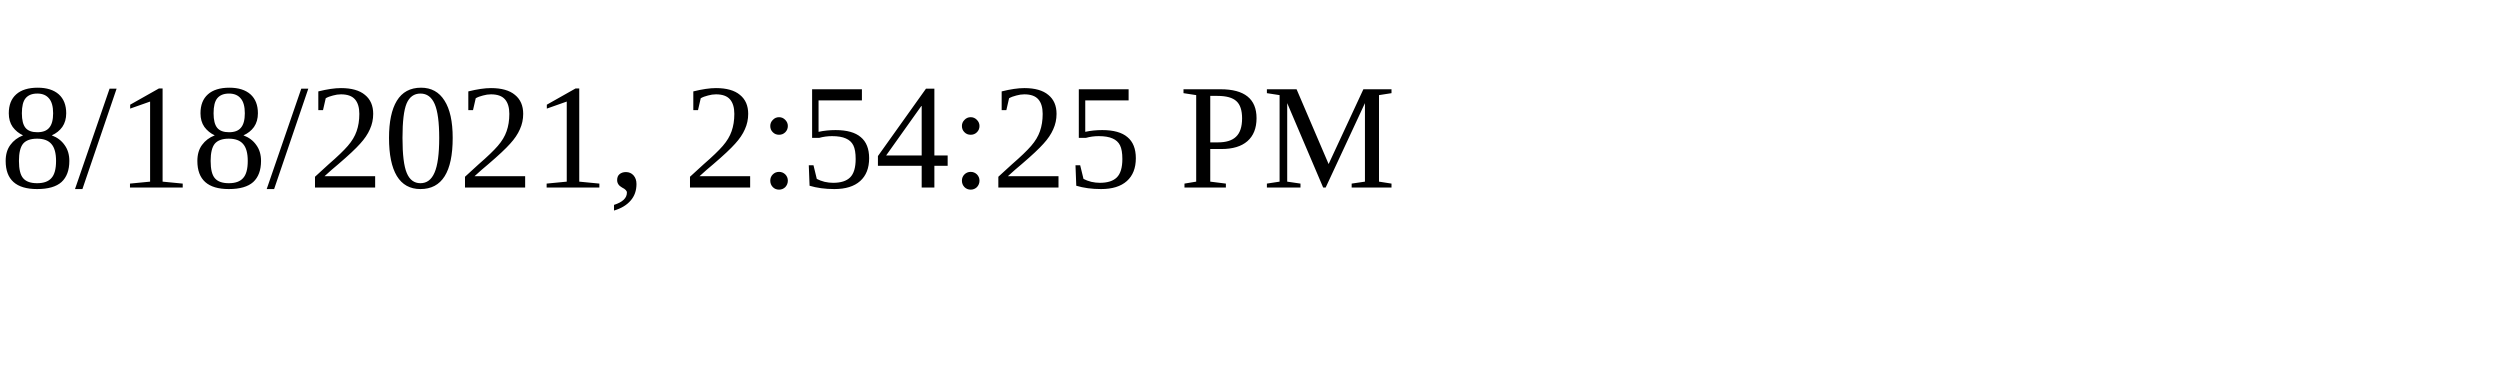
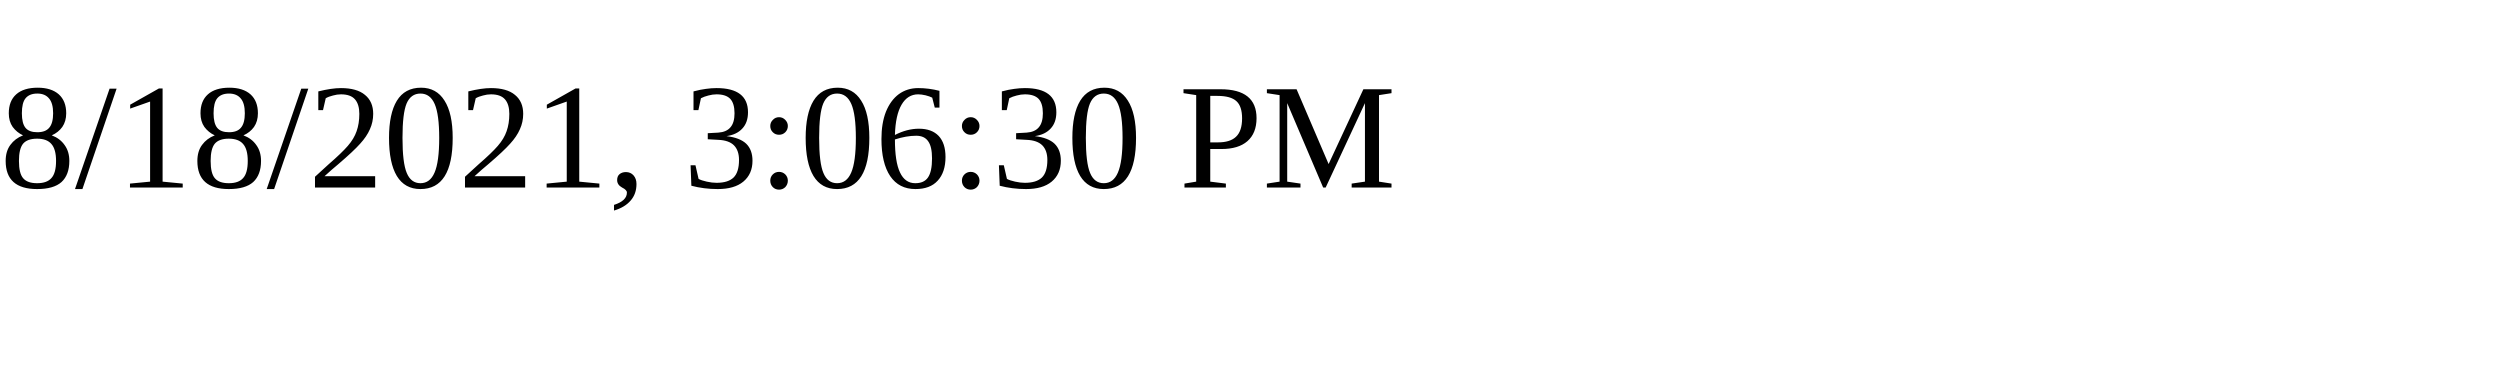
<svg xmlns="http://www.w3.org/2000/svg" height="30" width="200">
-   <text x="0" y="15">8/18/2021, 2:54:25 PM</text>
+   <text x="0" y="15">8/18/2021, 3:06:30 PM</text>
</svg>
